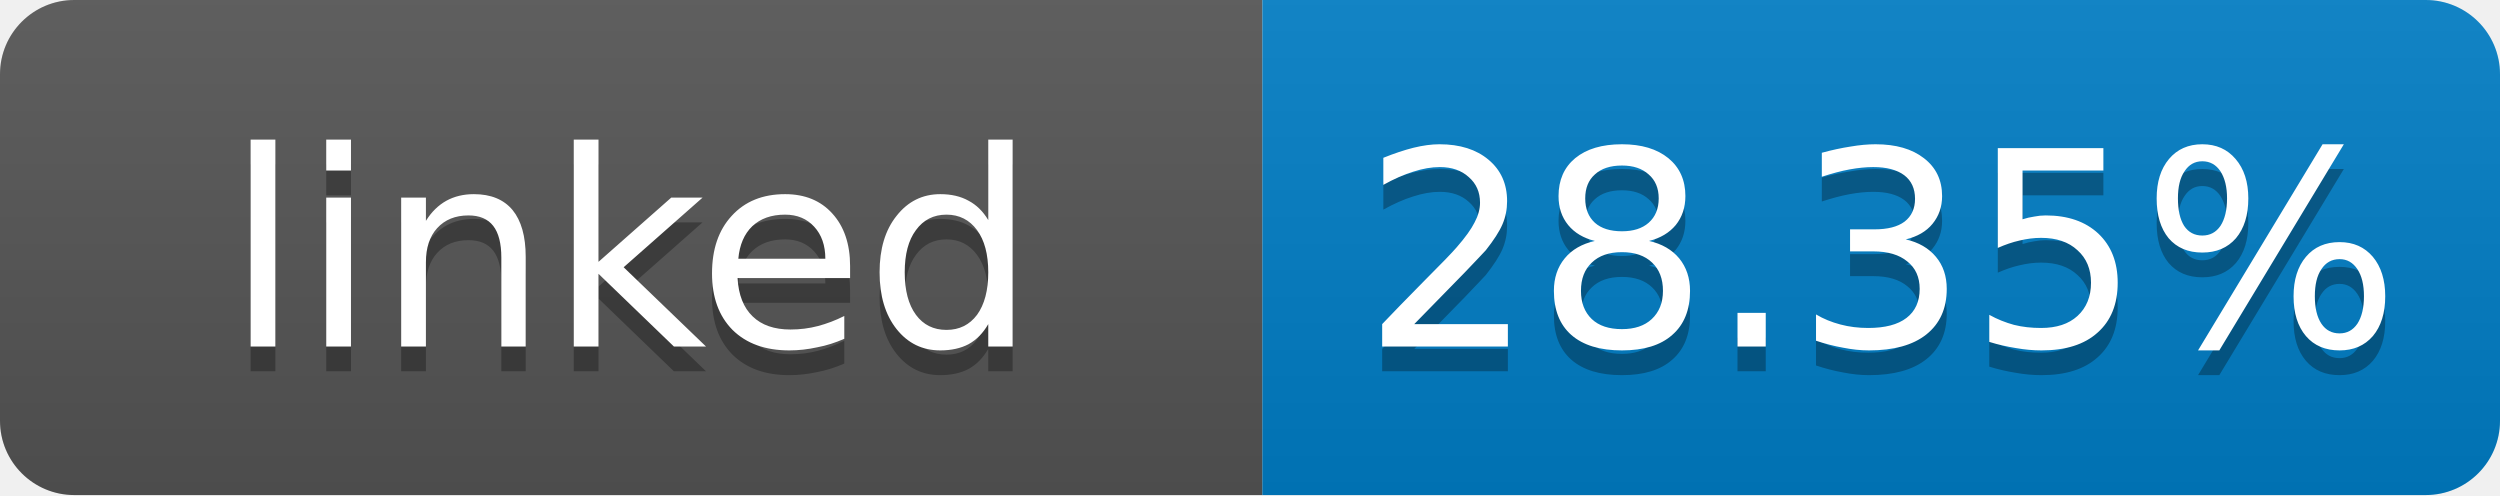
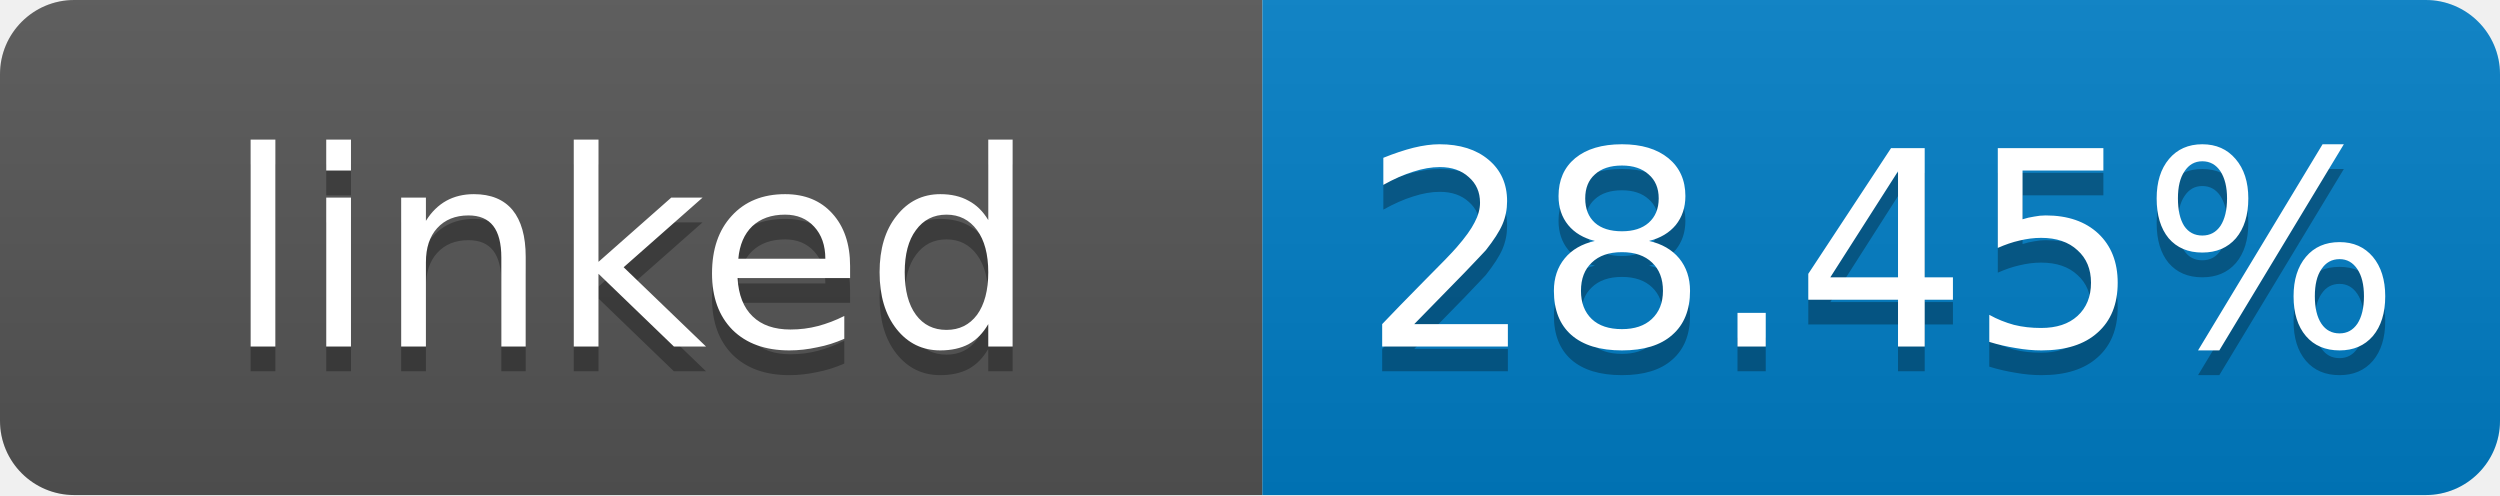
- <svg xmlns="http://www.w3.org/2000/svg" width="101" height="20" role="img" aria-label="linked: 28.35%">
+ <svg xmlns="http://www.w3.org/2000/svg" width="101" height="20" role="img" aria-label="linked: 28.45%">
  <linearGradient id="s" x2="0" y2="100%">
    <stop offset="0" stop-color="#bbb" stop-opacity=".1" />
    <stop offset="1" stop-opacity=".1" />
  </linearGradient>
  <clipPath id="r">
    <rect width="101" height="20" rx="3" fill="#fff" />
  </clipPath>
  <g clip-path="url(#r)">
    <rect width="51" height="20" fill="#555" />
    <rect x="51" width="50" height="20" fill="#007ec6" />
    <rect width="101" height="20" fill="url(#s)" />
  </g>
  <g fill="#fff" text-anchor="middle" font-family="Verdana,Geneva,DejaVu Sans,sans-serif" font-size="11">
    <text x="25.5" y="15" fill="#010101" fill-opacity=".3">linked</text>
    <text x="25.5" y="14">linked</text>
-     <text x="76" y="15" fill="#010101" fill-opacity=".3">28.35%</text>
-     <text x="76" y="14">28.35%</text>
+     <text x="76" y="15" fill="#010101" fill-opacity=".3">28.45%</text>
+     <text x="76" y="14">28.45%</text>
  </g>
</svg>
